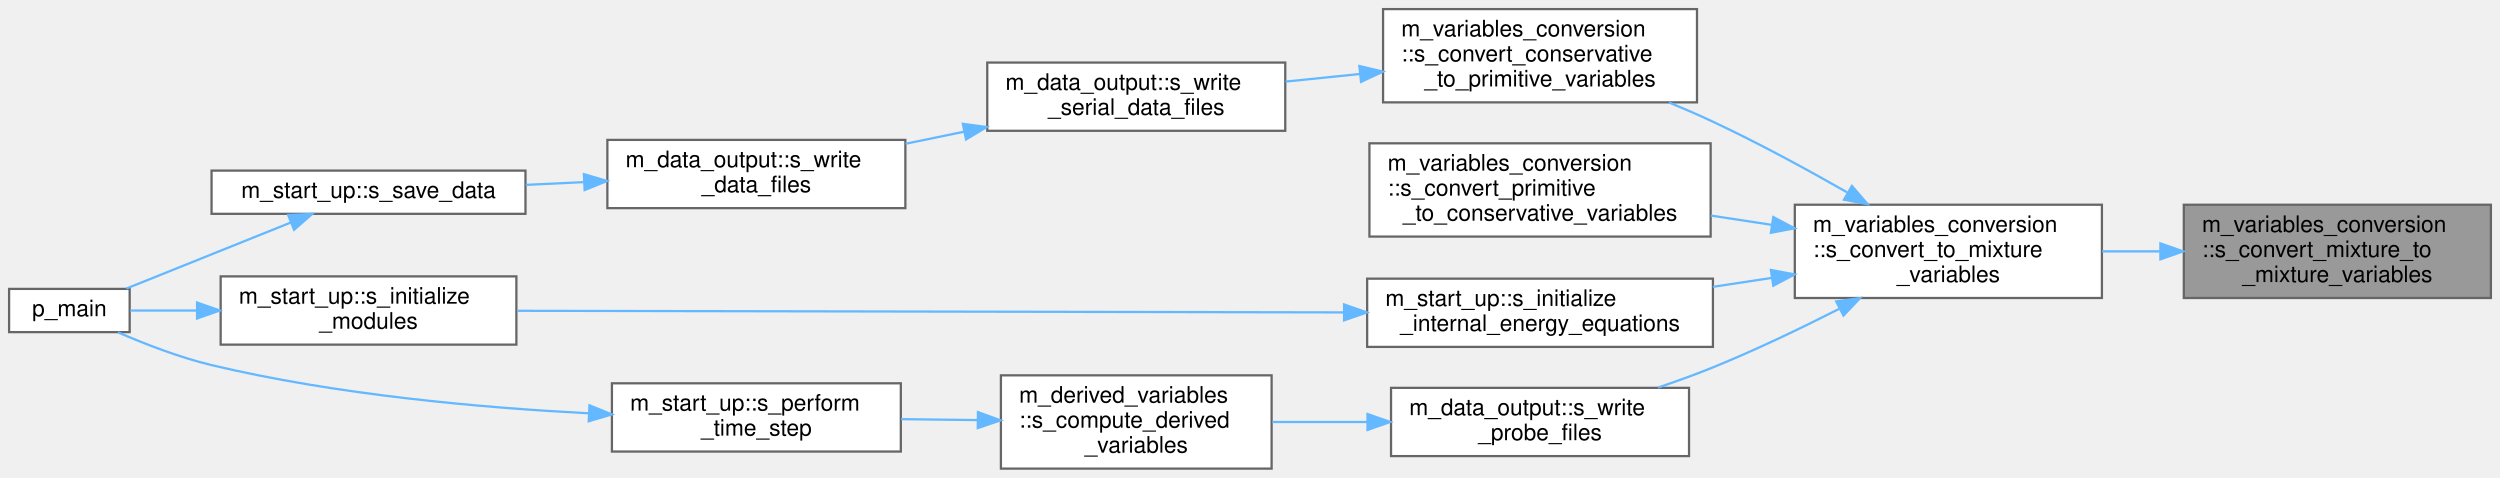
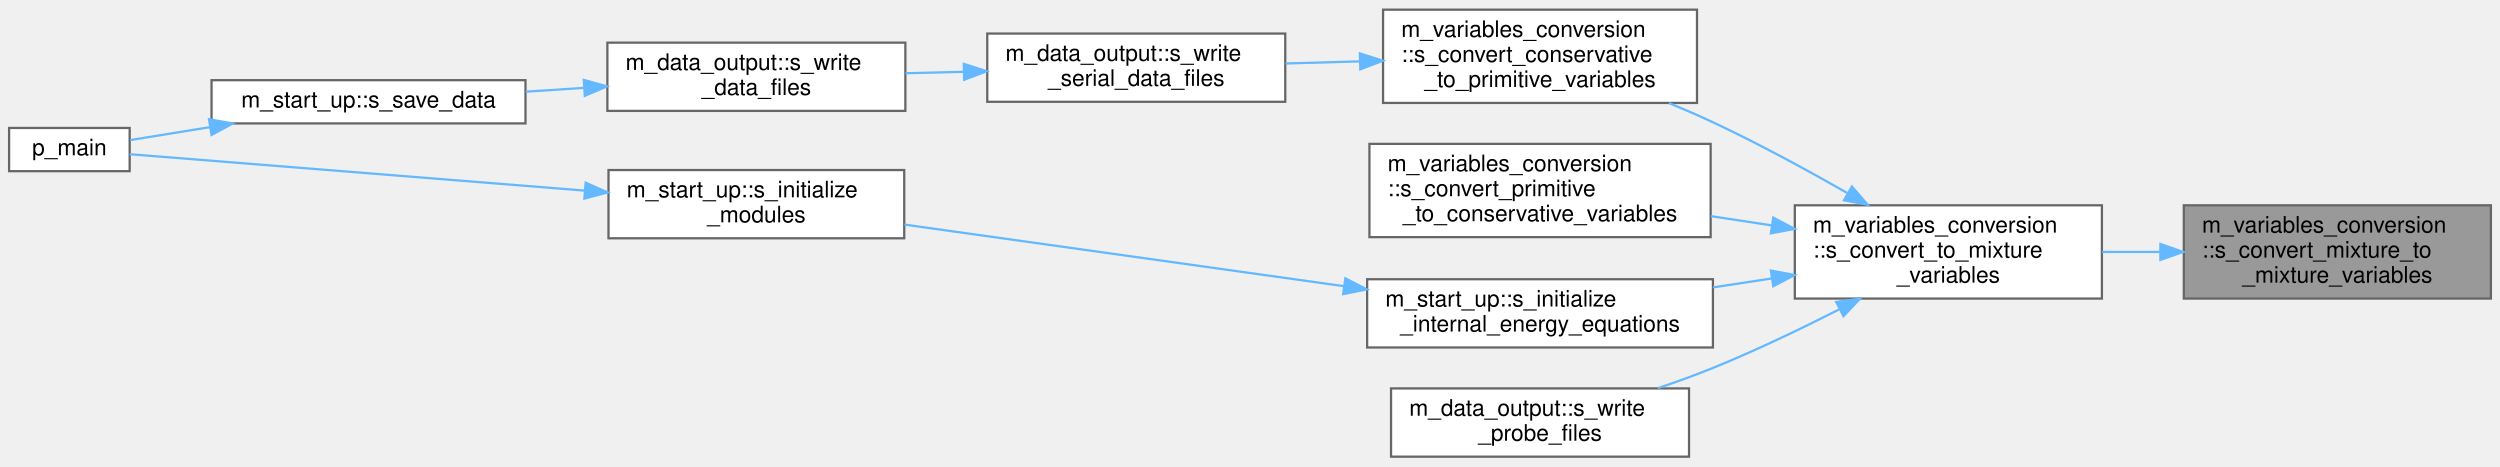
- <svg xmlns="http://www.w3.org/2000/svg" xmlns:xlink="http://www.w3.org/1999/xlink" width="1099pt" height="210pt" viewBox="0.00 0.00 1099.00 210.00">
-   <g id="graph0" class="graph" transform="scale(1 1) rotate(0) translate(4 206)">
+ <svg xmlns="http://www.w3.org/2000/svg" xmlns:xlink="http://www.w3.org/1999/xlink" width="1099pt" height="205pt" viewBox="0.00 0.00 1099.00 204.50">
+   <g id="graph0" class="graph" transform="scale(1 1) rotate(0) translate(4 200.5)">
    <g id="Node000001" class="node">
      <g id="a_Node000001">
        <a xlink:title="This subroutine is designed for the gamma/pi_inf model and provided a set of either conservative or p...">
-           <polygon fill="#999999" stroke="#666666" points="1091,-116 956,-116 956,-75 1091,-75 1091,-116" />
-           <text text-anchor="start" x="964" y="-104" font-family="Helvetica,sans-Serif" font-size="10.00">m_variables_conversion</text>
-           <text text-anchor="start" x="964" y="-93" font-family="Helvetica,sans-Serif" font-size="10.00">::s_convert_mixture_to</text>
-           <text text-anchor="middle" x="1023.5" y="-82" font-family="Helvetica,sans-Serif" font-size="10.00">_mixture_variables</text>
+           <polygon fill="#999999" stroke="#666666" points="1091,-110.5 956,-110.5 956,-69.5 1091,-69.5 1091,-110.5" />
+           <text text-anchor="start" x="964" y="-98.5" font-family="Helvetica,sans-Serif" font-size="10.00">m_variables_conversion</text>
+           <text text-anchor="start" x="964" y="-87.5" font-family="Helvetica,sans-Serif" font-size="10.00">::s_convert_mixture_to</text>
+           <text text-anchor="middle" x="1023.5" y="-76.5" font-family="Helvetica,sans-Serif" font-size="10.00">_mixture_variables</text>
        </a>
      </g>
    </g>
    <g id="Node000002" class="node">
      <g id="a_Node000002">
        <a xlink:href="namespacem__variables__conversion.html#ad79dc943a9108e838d80bb2b264fba8e" target="_top" xlink:title="Dispatch to the s_convert_mixture_to_mixture_variables and s_convert_species_to_mixture_variables sub...">
-           <polygon fill="white" stroke="#666666" points="920,-116 785,-116 785,-75 920,-75 920,-116" />
-           <text text-anchor="start" x="793" y="-104" font-family="Helvetica,sans-Serif" font-size="10.00">m_variables_conversion</text>
-           <text text-anchor="start" x="793" y="-93" font-family="Helvetica,sans-Serif" font-size="10.00">::s_convert_to_mixture</text>
-           <text text-anchor="middle" x="852.5" y="-82" font-family="Helvetica,sans-Serif" font-size="10.00">_variables</text>
+           <polygon fill="white" stroke="#666666" points="920,-110.5 785,-110.5 785,-69.5 920,-69.5 920,-110.5" />
+           <text text-anchor="start" x="793" y="-98.5" font-family="Helvetica,sans-Serif" font-size="10.00">m_variables_conversion</text>
+           <text text-anchor="start" x="793" y="-87.5" font-family="Helvetica,sans-Serif" font-size="10.00">::s_convert_to_mixture</text>
+           <text text-anchor="middle" x="852.5" y="-76.5" font-family="Helvetica,sans-Serif" font-size="10.00">_variables</text>
        </a>
      </g>
    </g>
    <g id="edge1_Node000001_Node000002" class="edge">
      <g id="a_edge1_Node000001_Node000002">
        <a xlink:title=" ">
-           <path fill="none" stroke="#63b8ff" d="M945.45,-95.5C936.98,-95.5 928.41,-95.5 920.08,-95.5" />
-           <polygon fill="#63b8ff" stroke="#63b8ff" points="945.71,-99 955.71,-95.5 945.71,-92 945.71,-99" />
+           <path fill="none" stroke="#63b8ff" d="M945.45,-90C936.98,-90 928.41,-90 920.08,-90" />
+           <polygon fill="#63b8ff" stroke="#63b8ff" points="945.71,-93.5 955.71,-90 945.71,-86.5 945.71,-93.5" />
        </a>
      </g>
    </g>
    <g id="Node000003" class="node">
      <g id="a_Node000003">
        <a xlink:href="namespacem__variables__conversion.html#a7d567315b057c0da0cb37f89ef298031" target="_top" xlink:title="The following procedure handles the conversion between the conservative variables and the primitive v...">
-           <polygon fill="white" stroke="#666666" points="742,-202 604,-202 604,-161 742,-161 742,-202" />
-           <text text-anchor="start" x="612" y="-190" font-family="Helvetica,sans-Serif" font-size="10.00">m_variables_conversion</text>
-           <text text-anchor="start" x="612" y="-179" font-family="Helvetica,sans-Serif" font-size="10.00">::s_convert_conservative</text>
-           <text text-anchor="middle" x="673" y="-168" font-family="Helvetica,sans-Serif" font-size="10.00">_to_primitive_variables</text>
+           <polygon fill="white" stroke="#666666" points="742,-196.5 604,-196.5 604,-155.5 742,-155.5 742,-196.5" />
+           <text text-anchor="start" x="612" y="-184.5" font-family="Helvetica,sans-Serif" font-size="10.00">m_variables_conversion</text>
+           <text text-anchor="start" x="612" y="-173.5" font-family="Helvetica,sans-Serif" font-size="10.00">::s_convert_conservative</text>
+           <text text-anchor="middle" x="673" y="-162.5" font-family="Helvetica,sans-Serif" font-size="10.00">_to_primitive_variables</text>
        </a>
      </g>
    </g>
    <g id="edge2_Node000002_Node000003" class="edge">
      <g id="a_edge2_Node000002_Node000003">
        <a xlink:title=" ">
-           <path fill="none" stroke="#63b8ff" d="M807.95,-121.47C789.99,-131.72 768.78,-143.23 749,-152.5 742.81,-155.4 736.24,-158.26 729.66,-160.97" />
-           <polygon fill="#63b8ff" stroke="#63b8ff" points="810.1,-124.27 817.02,-116.25 806.61,-118.2 810.1,-124.27" />
+           <path fill="none" stroke="#63b8ff" d="M807.95,-115.97C789.99,-126.22 768.78,-137.73 749,-147 742.81,-149.9 736.24,-152.76 729.66,-155.47" />
+           <polygon fill="#63b8ff" stroke="#63b8ff" points="810.1,-118.77 817.02,-110.75 806.61,-112.7 810.1,-118.77" />
        </a>
      </g>
    </g>
    <g id="Node000008" class="node">
      <g id="a_Node000008">
        <a xlink:href="namespacem__variables__conversion.html#a6948eb28c04a325dc94f777d20558a1e" target="_top" xlink:title="The following procedure handles the conversion between the primitive variables and the conservative v...">
-           <polygon fill="white" stroke="#666666" points="748,-143 598,-143 598,-102 748,-102 748,-143" />
-           <text text-anchor="start" x="606" y="-131" font-family="Helvetica,sans-Serif" font-size="10.00">m_variables_conversion</text>
-           <text text-anchor="start" x="606" y="-120" font-family="Helvetica,sans-Serif" font-size="10.00">::s_convert_primitive</text>
-           <text text-anchor="middle" x="673" y="-109" font-family="Helvetica,sans-Serif" font-size="10.00">_to_conservative_variables</text>
+           <polygon fill="white" stroke="#666666" points="748,-137.5 598,-137.5 598,-96.5 748,-96.5 748,-137.5" />
+           <text text-anchor="start" x="606" y="-125.5" font-family="Helvetica,sans-Serif" font-size="10.00">m_variables_conversion</text>
+           <text text-anchor="start" x="606" y="-114.5" font-family="Helvetica,sans-Serif" font-size="10.00">::s_convert_primitive</text>
+           <text text-anchor="middle" x="673" y="-103.5" font-family="Helvetica,sans-Serif" font-size="10.00">_to_conservative_variables</text>
        </a>
      </g>
    </g>
    <g id="edge7_Node000002_Node000008" class="edge">
      <g id="a_edge7_Node000002_Node000008">
        <a xlink:title=" ">
-           <path fill="none" stroke="#63b8ff" d="M774.95,-107.14C766.05,-108.5 756.98,-109.88 748.12,-111.23" />
-           <polygon fill="#63b8ff" stroke="#63b8ff" points="775.54,-110.59 784.9,-105.63 774.49,-103.67 775.54,-110.59" />
+           <path fill="none" stroke="#63b8ff" d="M774.95,-101.64C766.05,-103 756.98,-104.38 748.12,-105.73" />
+           <polygon fill="#63b8ff" stroke="#63b8ff" points="775.54,-105.09 784.9,-100.13 774.49,-98.17 775.54,-105.09" />
        </a>
      </g>
    </g>
    <g id="Node000009" class="node">
      <g id="a_Node000009">
        <a xlink:href="namespacem__start__up.html#a38182f7fcc92c1c687840339a20e85cd" target="_top" xlink:title="The purpose of this procedure is to initialize the values of the internal-energy equations of each ph...">
-           <polygon fill="white" stroke="#666666" points="749,-83.5 597,-83.5 597,-53.5 749,-53.5 749,-83.5" />
-           <text text-anchor="start" x="605" y="-71.5" font-family="Helvetica,sans-Serif" font-size="10.00">m_start_up::s_initialize</text>
-           <text text-anchor="middle" x="673" y="-60.5" font-family="Helvetica,sans-Serif" font-size="10.00">_internal_energy_equations</text>
+           <polygon fill="white" stroke="#666666" points="749,-78 597,-78 597,-48 749,-48 749,-78" />
+           <text text-anchor="start" x="605" y="-66" font-family="Helvetica,sans-Serif" font-size="10.00">m_start_up::s_initialize</text>
+           <text text-anchor="middle" x="673" y="-55" font-family="Helvetica,sans-Serif" font-size="10.00">_internal_energy_equations</text>
        </a>
      </g>
    </g>
    <g id="edge8_Node000002_Node000009" class="edge">
      <g id="a_edge8_Node000002_Node000009">
        <a xlink:title=" ">
-           <path fill="none" stroke="#63b8ff" d="M774.91,-83.85C766.33,-82.54 757.59,-81.21 749.02,-79.91" />
-           <polygon fill="#63b8ff" stroke="#63b8ff" points="774.49,-87.33 784.9,-85.37 775.54,-80.41 774.49,-87.33" />
+           <path fill="none" stroke="#63b8ff" d="M774.91,-78.35C766.33,-77.04 757.59,-75.71 749.02,-74.41" />
+           <polygon fill="#63b8ff" stroke="#63b8ff" points="774.49,-81.83 784.9,-79.87 775.54,-74.91 774.49,-81.83" />
        </a>
      </g>
    </g>
    <g id="Node000011" class="node">
      <g id="a_Node000011">
        <a xlink:href="namespacem__data__output.html#a52814dea8c93b2edeaab7f76eb9a89e5" target="_top" xlink:title="This writes a formatted data file for the flow probe information.">
-           <polygon fill="white" stroke="#666666" points="738.5,-35.5 607.5,-35.5 607.5,-5.5 738.5,-5.5 738.5,-35.5" />
-           <text text-anchor="start" x="615.5" y="-23.5" font-family="Helvetica,sans-Serif" font-size="10.00">m_data_output::s_write</text>
-           <text text-anchor="middle" x="673" y="-12.5" font-family="Helvetica,sans-Serif" font-size="10.00">_probe_files</text>
+           <polygon fill="white" stroke="#666666" points="738.5,-30 607.5,-30 607.5,0 738.5,0 738.5,-30" />
+           <text text-anchor="start" x="615.5" y="-18" font-family="Helvetica,sans-Serif" font-size="10.00">m_data_output::s_write</text>
+           <text text-anchor="middle" x="673" y="-7" font-family="Helvetica,sans-Serif" font-size="10.00">_probe_files</text>
        </a>
      </g>
    </g>
    <g id="edge11_Node000002_Node000011" class="edge">
      <g id="a_edge11_Node000002_Node000011">
        <a xlink:title=" ">
-           <path fill="none" stroke="#63b8ff" d="M804.43,-70.2C787.24,-61.47 767.49,-52.01 749,-44.5 741.27,-41.36 732.97,-38.36 724.8,-35.6" />
-           <polygon fill="#63b8ff" stroke="#63b8ff" points="803.19,-73.5 813.68,-74.96 806.39,-67.28 803.19,-73.5" />
+           <path fill="none" stroke="#63b8ff" d="M804.43,-64.7C787.24,-55.97 767.49,-46.51 749,-39 741.27,-35.86 732.97,-32.86 724.8,-30.1" />
+           <polygon fill="#63b8ff" stroke="#63b8ff" points="803.19,-68 813.68,-69.46 806.39,-61.78 803.19,-68" />
        </a>
      </g>
    </g>
    <g id="Node000004" class="node">
      <g id="a_Node000004">
        <a xlink:href="namespacem__data__output.html#a41f6f226c6bb3ab0a1c1d1dfb9ff1b92" target="_top" xlink:title="The goal of this subroutine is to output the grid and conservative variables data files for given tim...">
-           <polygon fill="white" stroke="#666666" points="561,-178.5 430,-178.5 430,-148.5 561,-148.5 561,-178.5" />
-           <text text-anchor="start" x="438" y="-166.5" font-family="Helvetica,sans-Serif" font-size="10.00">m_data_output::s_write</text>
-           <text text-anchor="middle" x="495.5" y="-155.5" font-family="Helvetica,sans-Serif" font-size="10.00">_serial_data_files</text>
+           <polygon fill="white" stroke="#666666" points="561,-186 430,-186 430,-156 561,-156 561,-186" />
+           <text text-anchor="start" x="438" y="-174" font-family="Helvetica,sans-Serif" font-size="10.00">m_data_output::s_write</text>
+           <text text-anchor="middle" x="495.5" y="-163" font-family="Helvetica,sans-Serif" font-size="10.00">_serial_data_files</text>
        </a>
      </g>
    </g>
    <g id="edge3_Node000003_Node000004" class="edge">
      <g id="a_edge3_Node000003_Node000004">
        <a xlink:title=" ">
-           <path fill="none" stroke="#63b8ff" d="M593.91,-173.49C582.95,-172.37 571.78,-171.22 561.11,-170.13" />
-           <polygon fill="#63b8ff" stroke="#63b8ff" points="593.59,-176.98 603.9,-174.51 594.31,-170.01 593.59,-176.98" />
+           <path fill="none" stroke="#63b8ff" d="M593.57,-173.77C582.72,-173.46 571.68,-173.14 561.11,-172.84" />
+           <polygon fill="#63b8ff" stroke="#63b8ff" points="593.8,-177.27 603.9,-174.06 594,-170.28 593.8,-177.27" />
        </a>
      </g>
    </g>
    <g id="Node000005" class="node">
      <g id="a_Node000005">
        <a xlink:href="namespacem__data__output.html#acbfda5552d101aa75a809185c6c3edfe" target="_top" xlink:title="Write data files. Dispatch subroutine that replaces procedure pointer.">
-           <polygon fill="white" stroke="#666666" points="394,-144.5 263,-144.5 263,-114.5 394,-114.5 394,-144.5" />
-           <text text-anchor="start" x="271" y="-132.5" font-family="Helvetica,sans-Serif" font-size="10.00">m_data_output::s_write</text>
-           <text text-anchor="middle" x="328.5" y="-121.5" font-family="Helvetica,sans-Serif" font-size="10.00">_data_files</text>
+           <polygon fill="white" stroke="#666666" points="394,-182 263,-182 263,-152 394,-152 394,-182" />
+           <text text-anchor="start" x="271" y="-170" font-family="Helvetica,sans-Serif" font-size="10.00">m_data_output::s_write</text>
+           <text text-anchor="middle" x="328.5" y="-159" font-family="Helvetica,sans-Serif" font-size="10.00">_data_files</text>
        </a>
      </g>
    </g>
    <g id="edge4_Node000004_Node000005" class="edge">
      <g id="a_edge4_Node000004_Node000005">
        <a xlink:title=" ">
-           <path fill="none" stroke="#63b8ff" d="M419.76,-148.1C411.18,-146.33 402.48,-144.54 394.05,-142.8" />
-           <polygon fill="#63b8ff" stroke="#63b8ff" points="419.26,-151.57 429.76,-150.16 420.67,-144.71 419.26,-151.57" />
+           <path fill="none" stroke="#63b8ff" d="M419.76,-169.19C411.18,-168.98 402.48,-168.77 394.05,-168.56" />
+           <polygon fill="#63b8ff" stroke="#63b8ff" points="419.68,-172.69 429.76,-169.43 419.85,-165.69 419.68,-172.69" />
        </a>
      </g>
    </g>
    <g id="Node000006" class="node">
      <g id="a_Node000006">
        <a xlink:href="namespacem__start__up.html#a47ade6ffcd98aafcccf10910f626142d" target="_top" xlink:title=" ">
-           <polygon fill="white" stroke="#666666" points="227,-131 89,-131 89,-112 227,-112 227,-131" />
-           <text text-anchor="middle" x="158" y="-119" font-family="Helvetica,sans-Serif" font-size="10.00">m_start_up::s_save_data</text>
+           <polygon fill="white" stroke="#666666" points="227,-165.5 89,-165.5 89,-146.5 227,-146.5 227,-165.5" />
+           <text text-anchor="middle" x="158" y="-153.5" font-family="Helvetica,sans-Serif" font-size="10.00">m_start_up::s_save_data</text>
        </a>
      </g>
    </g>
    <g id="edge5_Node000005_Node000006" class="edge">
      <g id="a_edge5_Node000005_Node000006">
        <a xlink:title=" ">
-           <path fill="none" stroke="#63b8ff" d="M252.58,-125.94C244.11,-125.54 235.51,-125.13 227.13,-124.73" />
-           <polygon fill="#63b8ff" stroke="#63b8ff" points="252.68,-129.45 262.84,-126.43 253.01,-122.46 252.68,-129.45" />
+           <path fill="none" stroke="#63b8ff" d="M252.58,-162.11C244.11,-161.56 235.51,-160.99 227.13,-160.45" />
+           <polygon fill="#63b8ff" stroke="#63b8ff" points="252.63,-165.62 262.84,-162.78 253.08,-158.63 252.63,-165.62" />
        </a>
      </g>
    </g>
    <g id="Node000007" class="node">
      <g id="a_Node000007">
        <a xlink:href="p__main_8fpp_8f90.html#aeec10ee8e2940c953967da3e374e1579" target="_top" xlink:title="Quasi-conservative, shock- and interface- capturing finite-volume scheme for the multicomponent Navie...">
-           <polygon fill="white" stroke="#666666" points="53,-79 0,-79 0,-60 53,-60 53,-79" />
-           <text text-anchor="middle" x="26.5" y="-67" font-family="Helvetica,sans-Serif" font-size="10.00">p_main</text>
+           <polygon fill="white" stroke="#666666" points="53,-144.5 0,-144.5 0,-125.5 53,-125.5 53,-144.5" />
+           <text text-anchor="middle" x="26.5" y="-132.5" font-family="Helvetica,sans-Serif" font-size="10.00">p_main</text>
        </a>
      </g>
    </g>
    <g id="edge6_Node000006_Node000007" class="edge">
      <g id="a_edge6_Node000006_Node000007">
        <a xlink:title=" ">
-           <path fill="none" stroke="#63b8ff" d="M123.72,-108.14C101.16,-99.08 71.85,-87.31 51.54,-79.15" />
-           <polygon fill="#63b8ff" stroke="#63b8ff" points="122.66,-111.48 133.25,-111.96 125.27,-104.99 122.66,-111.48" />
+           <path fill="none" stroke="#63b8ff" d="M88.29,-144.86C75.8,-142.83 63.51,-140.84 53.28,-139.18" />
+           <polygon fill="#63b8ff" stroke="#63b8ff" points="87.88,-148.34 98.31,-146.48 89,-141.43 87.88,-148.34" />
        </a>
      </g>
    </g>
    <g id="Node000010" class="node">
      <g id="a_Node000010">
        <a xlink:href="namespacem__start__up.html#a1fb7a3f9d412acd2a9cbcfe8b45006dd" target="_top" xlink:title=" ">
-           <polygon fill="white" stroke="#666666" points="223,-84.5 93,-84.5 93,-54.5 223,-54.5 223,-84.5" />
-           <text text-anchor="start" x="101" y="-72.5" font-family="Helvetica,sans-Serif" font-size="10.00">m_start_up::s_initialize</text>
-           <text text-anchor="middle" x="158" y="-61.5" font-family="Helvetica,sans-Serif" font-size="10.00">_modules</text>
+           <polygon fill="white" stroke="#666666" points="393.5,-126 263.5,-126 263.5,-96 393.5,-96 393.5,-126" />
+           <text text-anchor="start" x="271.5" y="-114" font-family="Helvetica,sans-Serif" font-size="10.00">m_start_up::s_initialize</text>
+           <text text-anchor="middle" x="328.5" y="-103" font-family="Helvetica,sans-Serif" font-size="10.00">_modules</text>
        </a>
      </g>
    </g>
    <g id="edge9_Node000009_Node000010" class="edge">
      <g id="a_edge9_Node000009_Node000010">
        <a xlink:title=" ">
-           <path fill="none" stroke="#63b8ff" d="M586.56,-68.67C484.27,-68.87 315.3,-69.2 223.39,-69.37" />
-           <polygon fill="#63b8ff" stroke="#63b8ff" points="586.86,-72.17 596.86,-68.65 586.85,-65.17 586.86,-72.17" />
+           <path fill="none" stroke="#63b8ff" d="M586.65,-74.96C526.8,-83.35 448.06,-94.38 393.56,-102.02" />
+           <polygon fill="#63b8ff" stroke="#63b8ff" points="587.42,-78.39 596.84,-73.53 586.45,-71.46 587.42,-78.39" />
        </a>
      </g>
    </g>
    <g id="edge10_Node000010_Node000007" class="edge">
      <g id="a_edge10_Node000010_Node000007">
        <a xlink:title=" ">
-           <path fill="none" stroke="#63b8ff" d="M82.52,-69.5C72.04,-69.5 61.91,-69.5 53.26,-69.5" />
-           <polygon fill="#63b8ff" stroke="#63b8ff" points="82.63,-73 92.63,-69.5 82.63,-66 82.63,-73" />
-         </a>
-       </g>
-     </g>
-     <g id="Node000012" class="node">
-       <g id="a_Node000012">
-         <a xlink:href="namespacem__derived__variables.html#a516a9808b3446b7b45029f6451d02b3f" target="_top" xlink:title="Writes coherent body information, communication files, and probes.">
-           <polygon fill="white" stroke="#666666" points="555,-41 436,-41 436,0 555,0 555,-41" />
-           <text text-anchor="start" x="444" y="-29" font-family="Helvetica,sans-Serif" font-size="10.00">m_derived_variables</text>
-           <text text-anchor="start" x="444" y="-18" font-family="Helvetica,sans-Serif" font-size="10.00">::s_compute_derived</text>
-           <text text-anchor="middle" x="495.5" y="-7" font-family="Helvetica,sans-Serif" font-size="10.00">_variables</text>
-         </a>
-       </g>
-     </g>
-     <g id="edge12_Node000011_Node000012" class="edge">
-       <g id="a_edge12_Node000011_Node000012">
-         <a xlink:title=" ">
-           <path fill="none" stroke="#63b8ff" d="M597.07,-20.5C583.1,-20.5 568.68,-20.5 555.28,-20.5" />
-           <polygon fill="#63b8ff" stroke="#63b8ff" points="597.15,-24 607.15,-20.5 597.15,-17 597.15,-24" />
-         </a>
-       </g>
-     </g>
-     <g id="Node000013" class="node">
-       <g id="a_Node000013">
-         <a xlink:href="namespacem__start__up.html#ae28835629de9baa7fd546672a0add0e5" target="_top" xlink:title=" ">
-           <polygon fill="white" stroke="#666666" points="392,-37.5 265,-37.5 265,-7.5 392,-7.5 392,-37.5" />
-           <text text-anchor="start" x="273" y="-25.5" font-family="Helvetica,sans-Serif" font-size="10.00">m_start_up::s_perform</text>
-           <text text-anchor="middle" x="328.5" y="-14.5" font-family="Helvetica,sans-Serif" font-size="10.00">_time_step</text>
-         </a>
-       </g>
-     </g>
-     <g id="edge13_Node000012_Node000013" class="edge">
-       <g id="a_edge13_Node000012_Node000013">
-         <a xlink:title=" ">
-           <path fill="none" stroke="#63b8ff" d="M425.75,-21.33C414.61,-21.47 403.13,-21.61 392.14,-21.74" />
-           <polygon fill="#63b8ff" stroke="#63b8ff" points="425.91,-24.83 435.86,-21.21 425.82,-17.83 425.91,-24.83" />
-         </a>
-       </g>
-     </g>
-     <g id="edge14_Node000013_Node000007" class="edge">
-       <g id="a_edge14_Node000013_Node000007">
-         <a xlink:title=" ">
-           <path fill="none" stroke="#63b8ff" d="M254.73,-24.32C207.05,-26.78 143.66,-32.46 89,-45.5 74.84,-48.88 59.59,-54.81 47.82,-59.93" />
-           <polygon fill="#63b8ff" stroke="#63b8ff" points="255.14,-27.81 264.96,-23.83 254.8,-20.81 255.14,-27.81" />
+           <path fill="none" stroke="#63b8ff" d="M252.91,-116.97C187.68,-122.19 96.75,-129.46 53,-132.96" />
+           <polygon fill="#63b8ff" stroke="#63b8ff" points="253.45,-120.43 263.14,-116.15 252.9,-113.46 253.45,-120.43" />
        </a>
      </g>
    </g>
  </g>
</svg>
